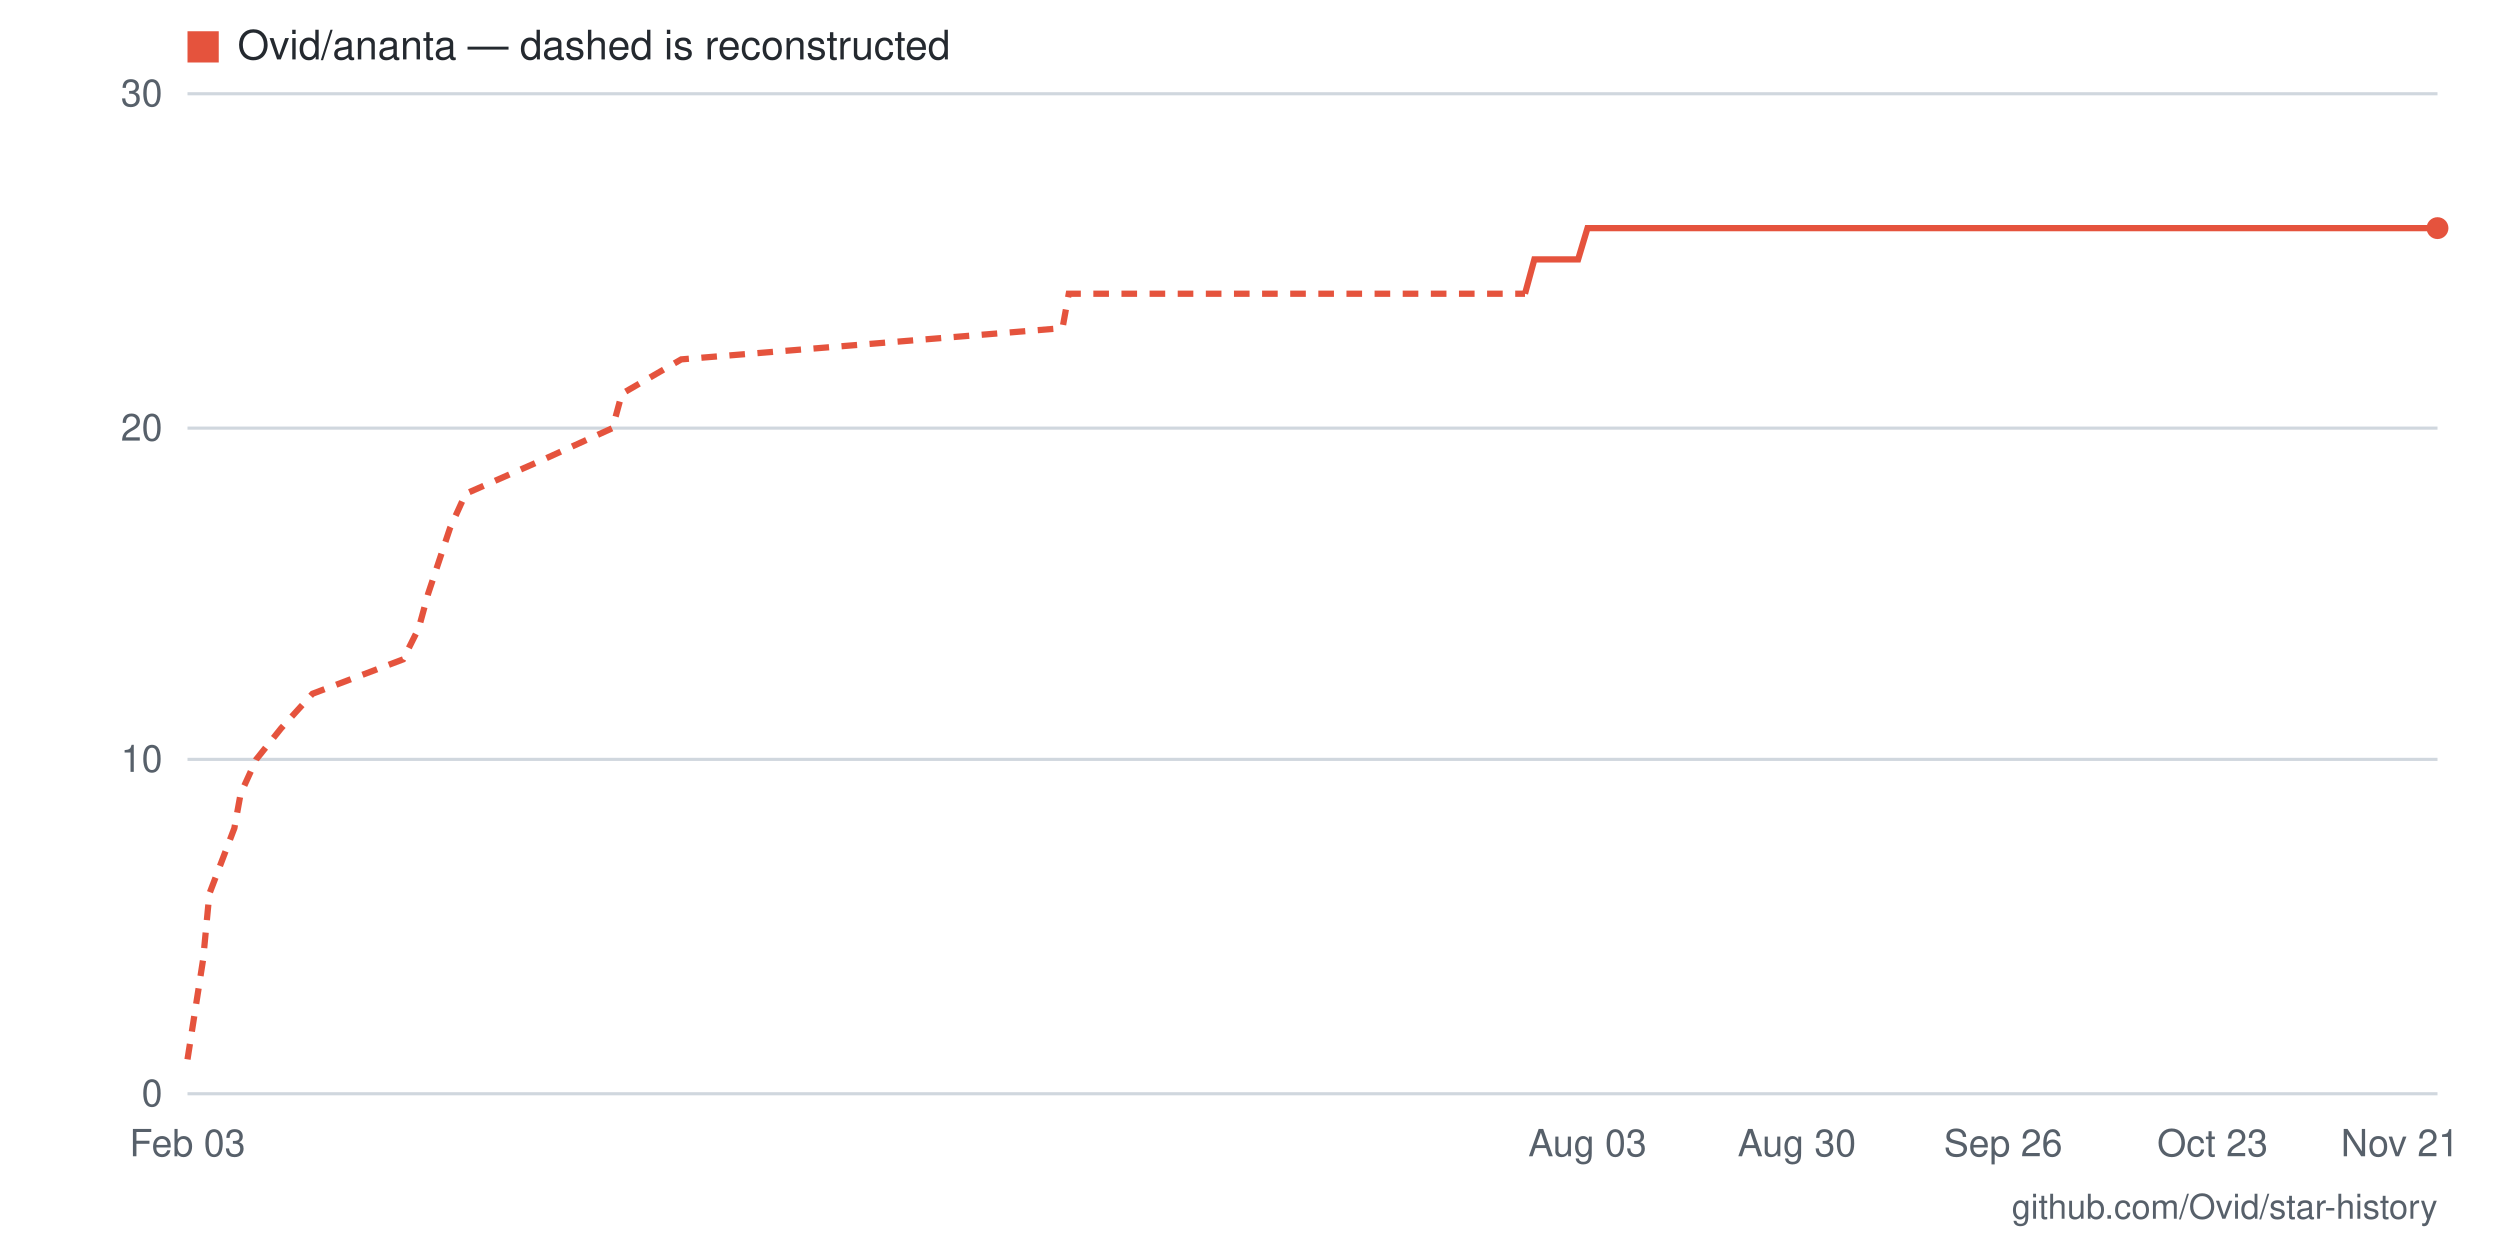
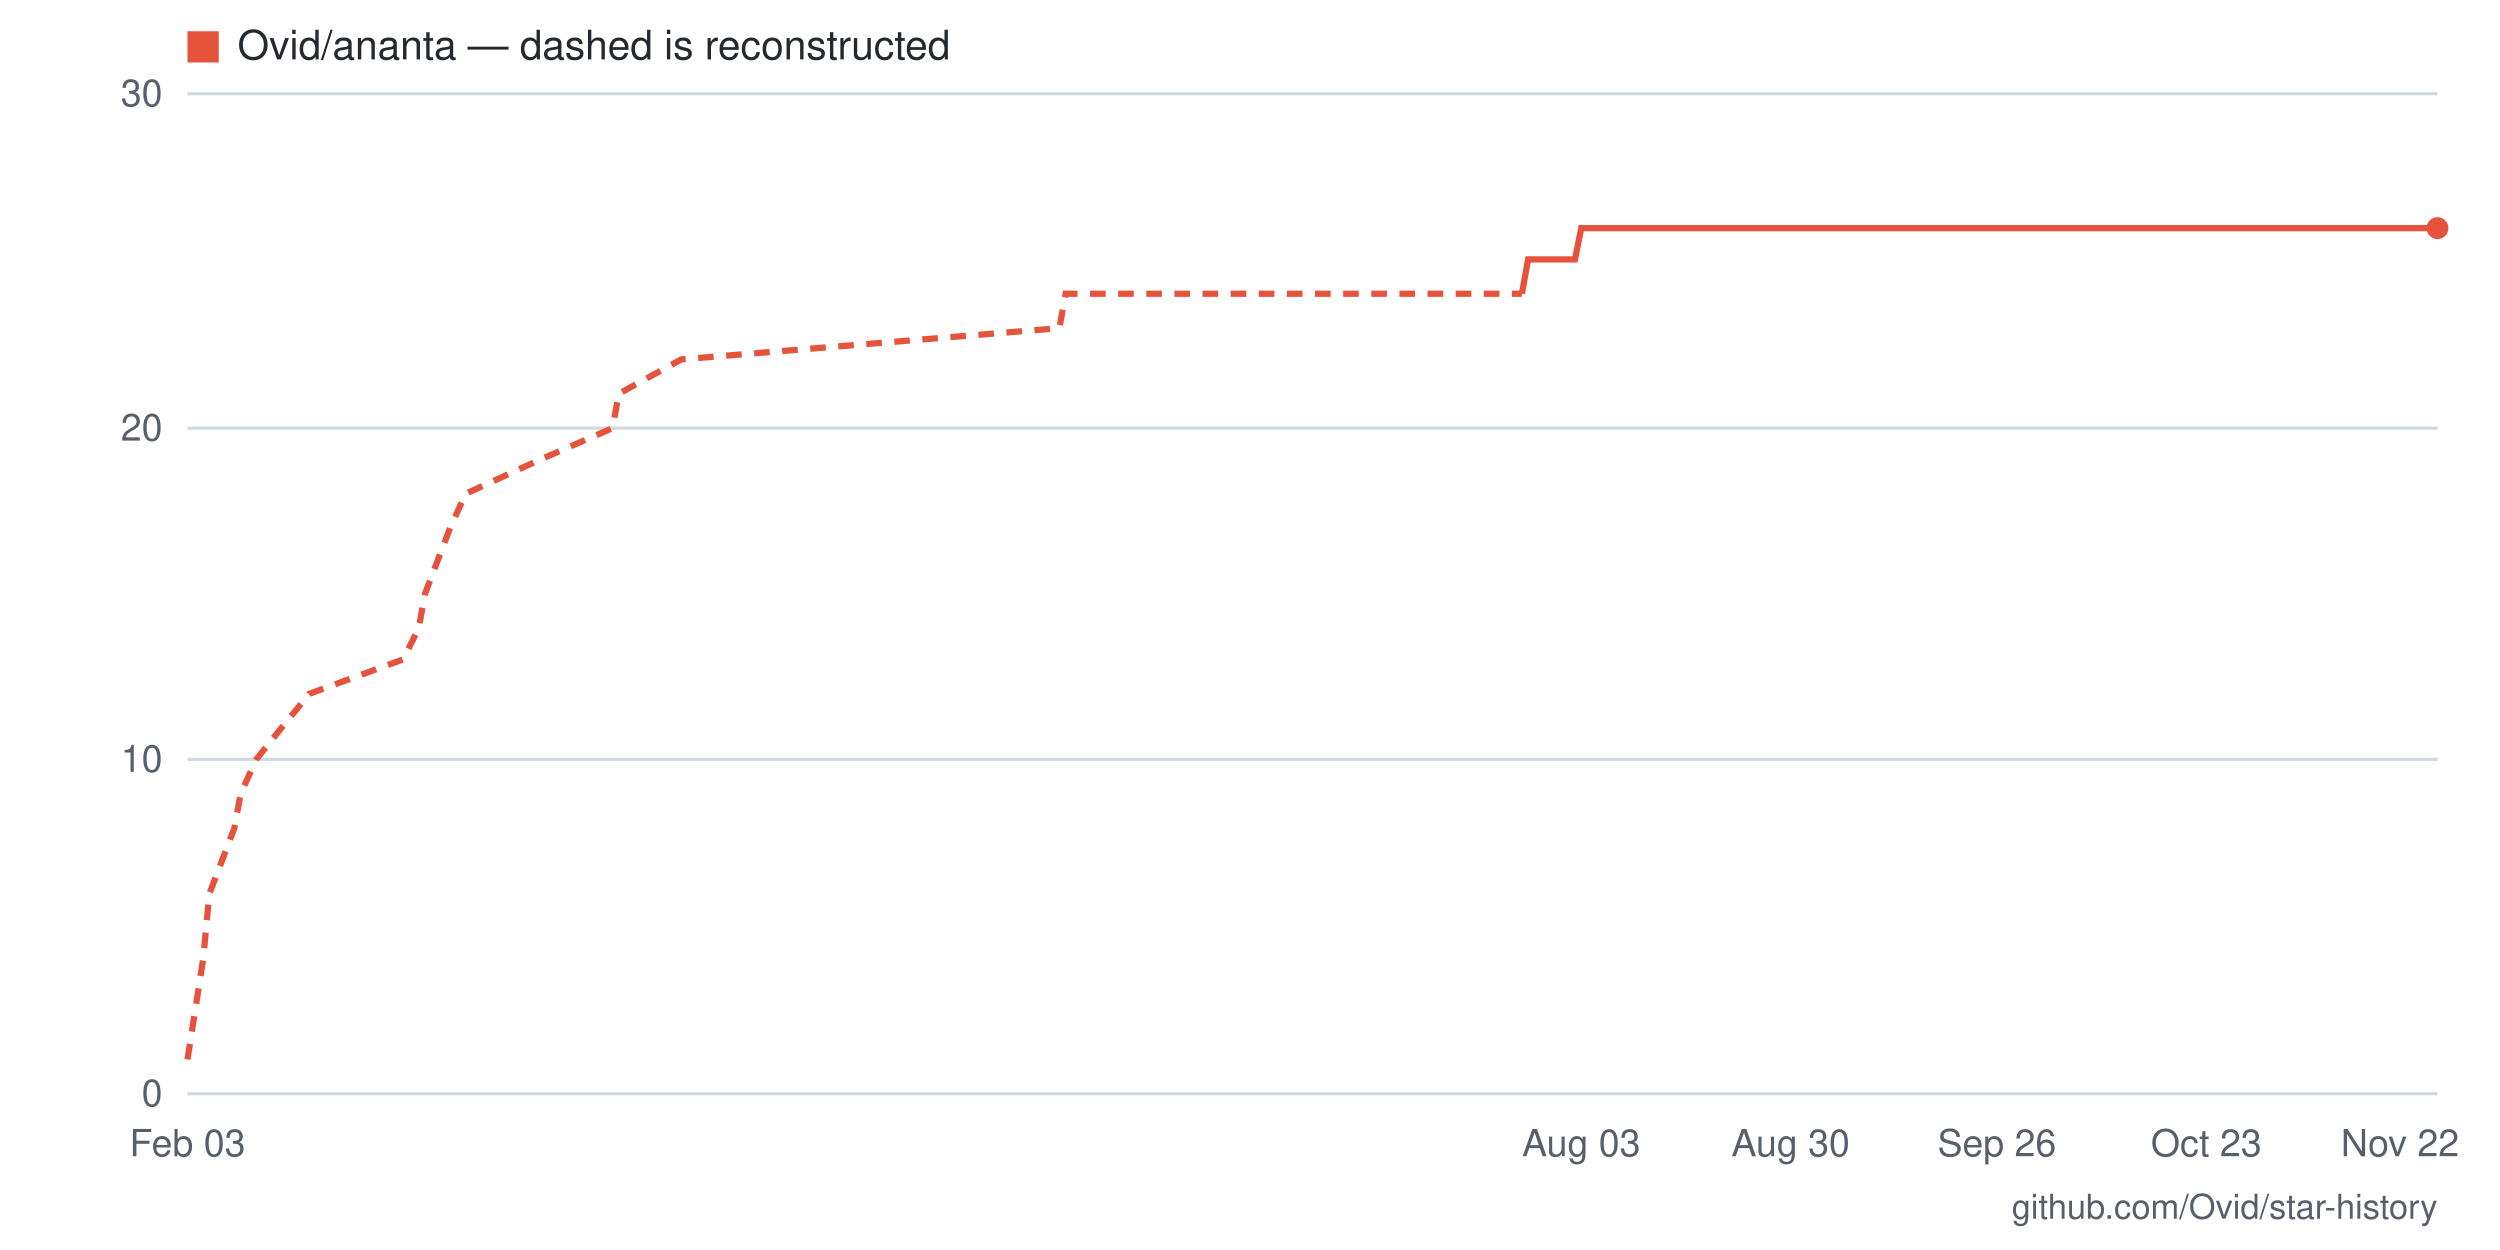
- <svg xmlns="http://www.w3.org/2000/svg" viewBox="0 0 800 400" width="800" height="400" role="img" aria-label="Star history for Ovid/ananta: 26 stars as of 2026-11-21">
+ <svg xmlns="http://www.w3.org/2000/svg" viewBox="0 0 800 400" width="800" height="400" role="img" aria-label="Star history for Ovid/ananta: 26 stars as of 2026-11-22">
  <rect width="800" height="400" fill="#ffffff" />
  <line x1="60" y1="350" x2="780" y2="350" stroke="#d0d7de" stroke-width="1" />
  <text x="52" y="354" text-anchor="end" font-family="-apple-system,BlinkMacSystemFont,'Segoe UI',Helvetica,Arial,sans-serif" font-size="12" fill="#57606a">0</text>
  <line x1="60" y1="243" x2="780" y2="243" stroke="#d0d7de" stroke-width="1" />
  <text x="52" y="247" text-anchor="end" font-family="-apple-system,BlinkMacSystemFont,'Segoe UI',Helvetica,Arial,sans-serif" font-size="12" fill="#57606a">10</text>
  <line x1="60" y1="137" x2="780" y2="137" stroke="#d0d7de" stroke-width="1" />
  <text x="52" y="141" text-anchor="end" font-family="-apple-system,BlinkMacSystemFont,'Segoe UI',Helvetica,Arial,sans-serif" font-size="12" fill="#57606a">20</text>
  <line x1="60" y1="30" x2="780" y2="30" stroke="#d0d7de" stroke-width="1" />
  <text x="52" y="34" text-anchor="end" font-family="-apple-system,BlinkMacSystemFont,'Segoe UI',Helvetica,Arial,sans-serif" font-size="12" fill="#57606a">30</text>
-   <text x="768" y="370" text-anchor="middle" font-family="-apple-system,BlinkMacSystemFont,'Segoe UI',Helvetica,Arial,sans-serif" font-size="12" fill="#57606a">Nov 21</text>
-   <text x="708" y="370" text-anchor="middle" font-family="-apple-system,BlinkMacSystemFont,'Segoe UI',Helvetica,Arial,sans-serif" font-size="12" fill="#57606a">Oct 23</text>
-   <text x="641" y="370" text-anchor="middle" font-family="-apple-system,BlinkMacSystemFont,'Segoe UI',Helvetica,Arial,sans-serif" font-size="12" fill="#57606a">Sep 26</text>
-   <text x="575" y="370" text-anchor="middle" font-family="-apple-system,BlinkMacSystemFont,'Segoe UI',Helvetica,Arial,sans-serif" font-size="12" fill="#57606a">Aug 30</text>
-   <text x="508" y="370" text-anchor="middle" font-family="-apple-system,BlinkMacSystemFont,'Segoe UI',Helvetica,Arial,sans-serif" font-size="12" fill="#57606a">Aug 03</text>
+   <text x="768" y="370" text-anchor="middle" font-family="-apple-system,BlinkMacSystemFont,'Segoe UI',Helvetica,Arial,sans-serif" font-size="12" fill="#57606a">Nov 22</text>
+   <text x="706" y="370" text-anchor="middle" font-family="-apple-system,BlinkMacSystemFont,'Segoe UI',Helvetica,Arial,sans-serif" font-size="12" fill="#57606a">Oct 23</text>
+   <text x="639" y="370" text-anchor="middle" font-family="-apple-system,BlinkMacSystemFont,'Segoe UI',Helvetica,Arial,sans-serif" font-size="12" fill="#57606a">Sep 26</text>
+   <text x="573" y="370" text-anchor="middle" font-family="-apple-system,BlinkMacSystemFont,'Segoe UI',Helvetica,Arial,sans-serif" font-size="12" fill="#57606a">Aug 30</text>
+   <text x="506" y="370" text-anchor="middle" font-family="-apple-system,BlinkMacSystemFont,'Segoe UI',Helvetica,Arial,sans-serif" font-size="12" fill="#57606a">Aug 03</text>
  <text x="60" y="370" text-anchor="middle" font-family="-apple-system,BlinkMacSystemFont,'Segoe UI',Helvetica,Arial,sans-serif" font-size="12" fill="#57606a">Feb 03</text>
-   <polyline fill="none" stroke="#e5533d" stroke-width="2" stroke-dasharray="5 4" points="60,339 65,307 67,286 75,265 77,254 82,243 90,233 100,222 129,211 134,201 137,190 144,169 149,158 174,147 196,137 199,126 218,115 340,105 342,94 488,94" />
-   <polyline fill="none" stroke="#e5533d" stroke-width="2" points="488,94 491,83 493,83 495,83 498,83 500,83 503,83 505,83 508,73 510,73 513,73 515,73 518,73 520,73 523,73 525,73 528,73 530,73 533,73 535,73 538,73 540,73 542,73 545,73 547,73 550,73 552,73 555,73 557,73 560,73 562,73 565,73 567,73 570,73 572,73 575,73 577,73 580,73 582,73 585,73 587,73 589,73 592,73 594,73 597,73 599,73 602,73 604,73 607,73 609,73 612,73 614,73 617,73 619,73 622,73 624,73 627,73 629,73 632,73 634,73 636,73 639,73 641,73 644,73 646,73 649,73 651,73 654,73 656,73 659,73 661,73 664,73 666,73 669,73 671,73 674,73 676,73 679,73 681,73 684,73 686,73 688,73 691,73 693,73 696,73 698,73 701,73 703,73 706,73 708,73 711,73 713,73 716,73 718,73 721,73 723,73 726,73 728,73 731,73 733,73 735,73 738,73 740,73 743,73 745,73 748,73 750,73 753,73 755,73 758,73 760,73 763,73 765,73 768,73 770,73 773,73 775,73 778,73 780,73" />
+   <polyline fill="none" stroke="#e5533d" stroke-width="2" stroke-dasharray="5 4" points="60,339 65,307 67,286 75,265 77,254 82,243 90,233 99,222 129,211 134,201 136,190 144,169 149,158 173,147 196,137 198,126 218,115 339,105 341,94 487,94" />
+   <polyline fill="none" stroke="#e5533d" stroke-width="2" points="487,94 489,83 492,83 494,83 496,83 499,83 501,83 504,83 506,73 509,73 511,73 514,73 516,73 519,73 521,73 524,73 526,73 528,73 531,73 533,73 536,73 538,73 541,73 543,73 546,73 548,73 551,73 553,73 556,73 558,73 561,73 563,73 565,73 568,73 570,73 573,73 575,73 578,73 580,73 583,73 585,73 588,73 590,73 593,73 595,73 598,73 600,73 602,73 605,73 607,73 610,73 612,73 615,73 617,73 620,73 622,73 625,73 627,73 630,73 632,73 635,73 637,73 639,73 642,73 644,73 647,73 649,73 652,73 654,73 657,73 659,73 662,73 664,73 667,73 669,73 672,73 674,73 676,73 679,73 681,73 684,73 686,73 689,73 691,73 694,73 696,73 699,73 701,73 704,73 706,73 708,73 711,73 713,73 716,73 718,73 721,73 723,73 726,73 728,73 731,73 733,73 736,73 738,73 741,73 743,73 745,73 748,73 750,73 753,73 755,73 758,73 760,73 763,73 765,73 768,73 770,73 773,73 775,73 778,73 780,73" />
  <circle cx="780" cy="73" r="3.5" fill="#e5533d" />
  <rect x="60" y="10" width="10" height="10" fill="#e5533d" />
  <text x="76" y="19" font-family="-apple-system,BlinkMacSystemFont,'Segoe UI',Helvetica,Arial,sans-serif" font-size="13" fill="#24292f">Ovid/ananta — dashed is reconstructed</text>
  <text x="780" y="390" text-anchor="end" font-family="-apple-system,BlinkMacSystemFont,'Segoe UI',Helvetica,Arial,sans-serif" font-size="11" fill="#57606a">github.com/Ovid/star-history</text>
</svg>
